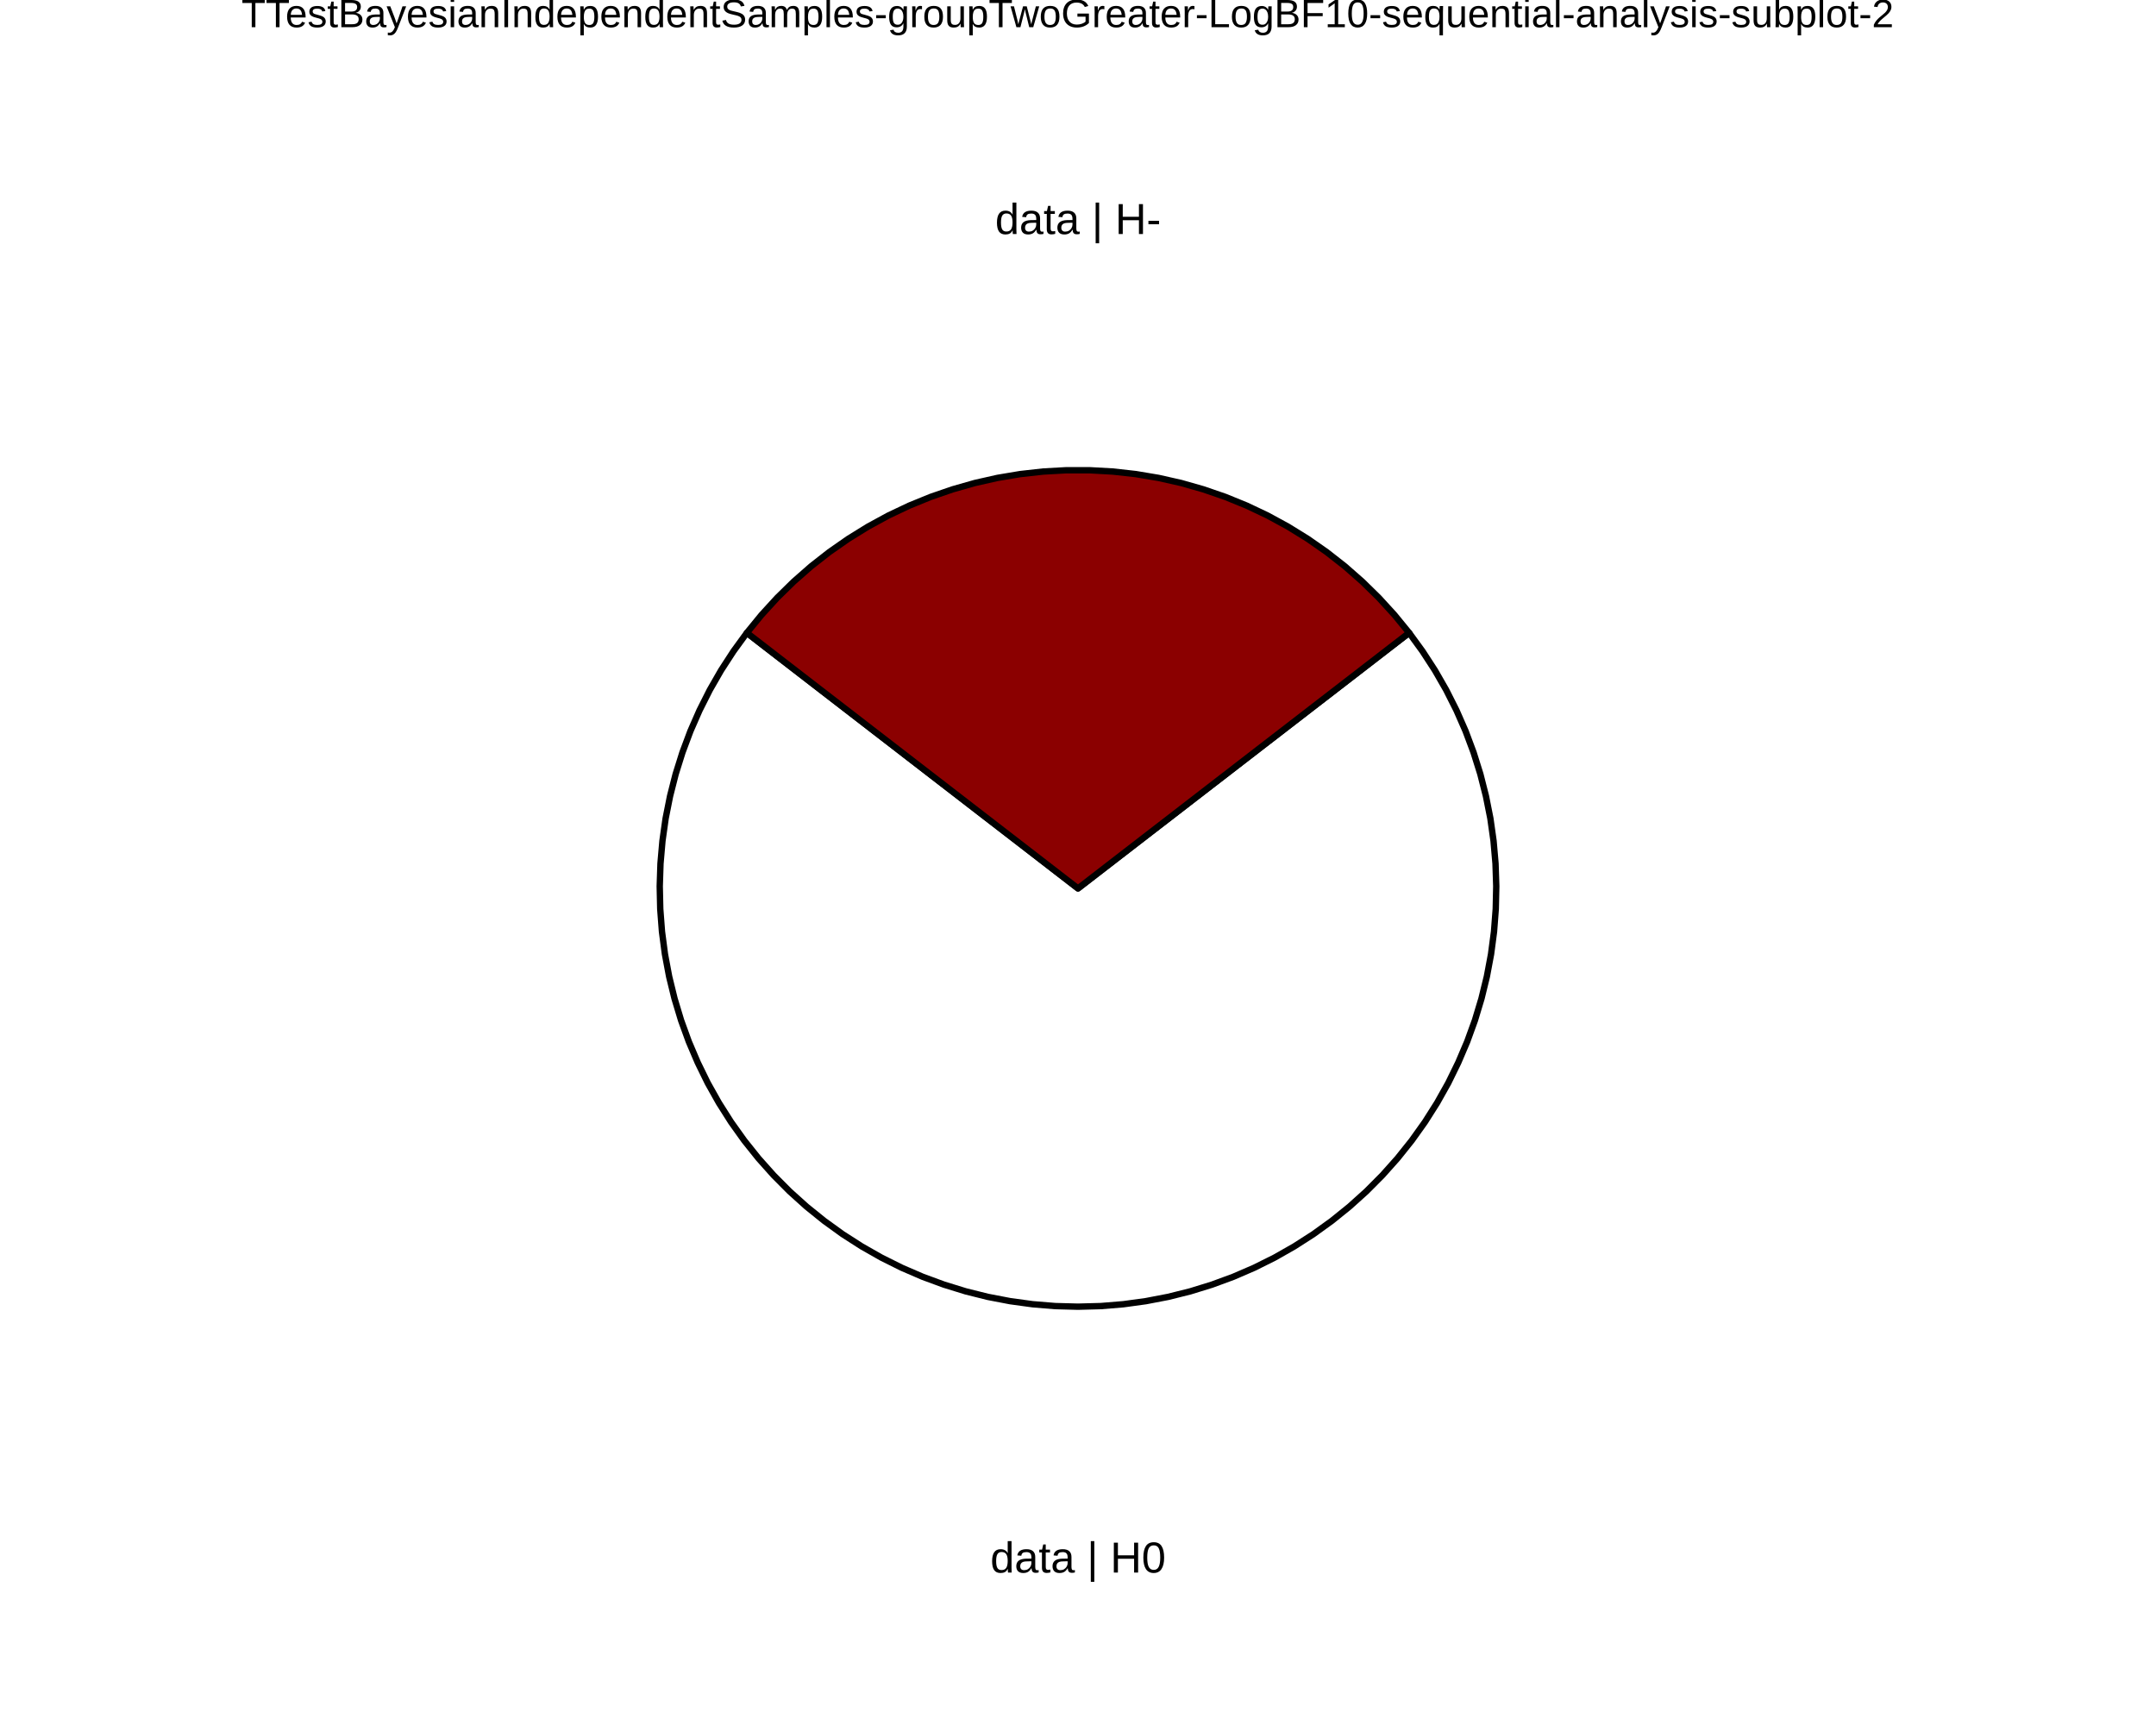
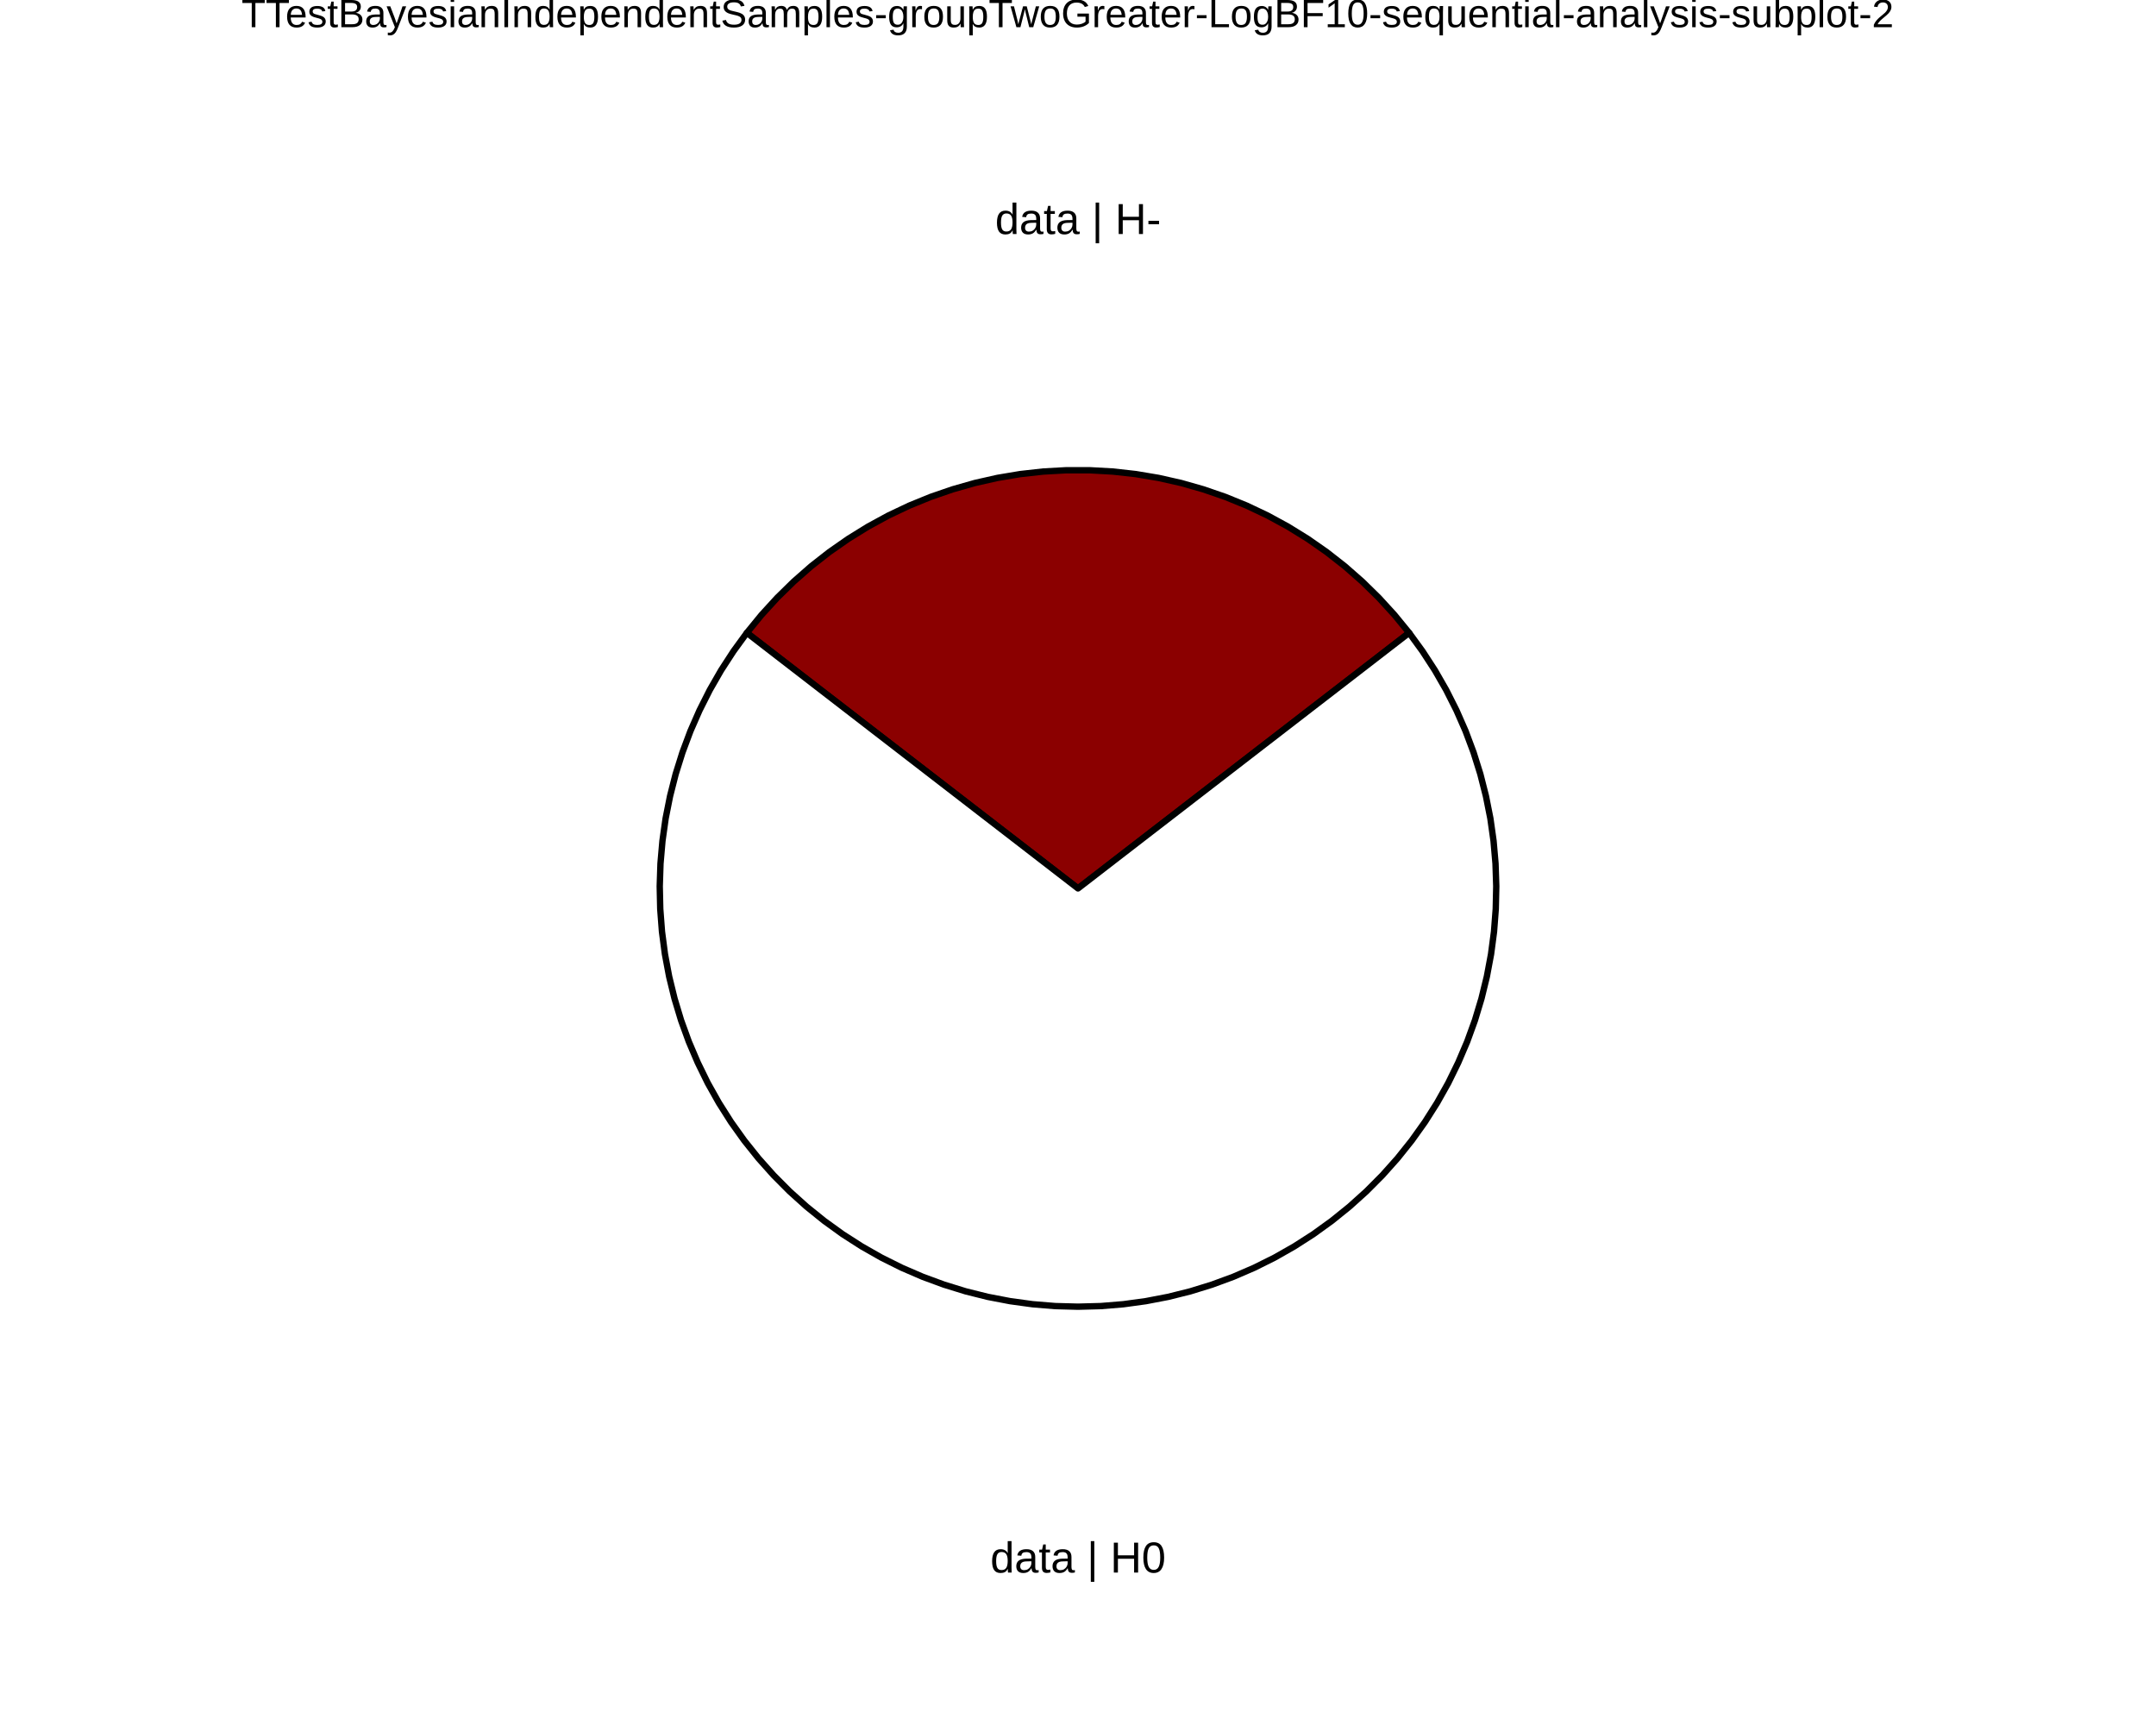
<svg xmlns="http://www.w3.org/2000/svg" viewBox="0 0 720.00 576.00">
  <defs>
    <style type="text/css">
    line, polyline, polygon, path, rect, circle {
      fill: none;
      stroke: #000000;
      stroke-linecap: round;
      stroke-linejoin: round;
      stroke-miterlimit: 10.00;
    }
  </style>
  </defs>
  <rect width="100%" height="100%" style="stroke: none; fill: #FFFFFF;" />
  <defs>
    <clipPath id="cpODAuNjV8NjM5LjM1fDU3Ni4wMHwwLjAw">
      <rect x="80.65" y="0.00" width="558.71" height="576.00" />
    </clipPath>
  </defs>
  <rect x="80.65" y="0.00" width="558.71" height="576.00" style="stroke-width: 10.67; stroke: none;" clip-path="url(#cpODAuNjV8NjM5LjM1fDU3Ni4wMHwwLjAw)" />
  <defs>
    <clipPath id="cpMC4wMHw3MjAuMDB8NTc2LjAwfDAuMDA=">
      <rect x="0.00" y="0.00" width="720.00" height="576.00" />
    </clipPath>
  </defs>
  <defs>
    <clipPath id="cpODAuNjV8NjM5LjM1fDU3Ni4wMHwxNy4yOQ==">
      <rect x="80.65" y="17.29" width="558.71" height="558.71" />
    </clipPath>
  </defs>
  <rect x="80.65" y="17.29" width="558.71" height="558.71" style="stroke-width: 10.67; stroke: none;" clip-path="url(#cpODAuNjV8NjM5LjM1fDU3Ni4wMHwxNy4yOQ==)" />
+   <polygon points="360.00,296.65 366.14,291.91 372.29,287.16 378.43,282.42 384.57,277.68 390.72,272.94 396.86,268.20 403.00,263.46 409.15,258.72 415.29,253.98 421.43,249.24 427.58,244.50 433.72,239.76 439.86,235.02 446.01,230.28 452.15,225.54 458.29,220.80 464.44,216.05 470.58,211.31 465.69,205.33 460.47,199.62 454.95,194.21 449.14,189.11 443.05,184.34 436.71,179.92 430.13,175.85 423.34,172.15 416.35,168.84 409.19,165.92 401.88,163.40 394.44,161.28 386.90,159.58 379.27,158.30 371.59,157.45 363.87,157.02 356.13,157.02 348.41,157.45 340.73,158.30 333.10,159.58 325.56,161.28 318.12,163.40 310.81,165.92 303.65,168.84 296.66,172.15 289.87,175.85 283.29,179.92 276.95,184.34 270.86,189.11 265.05,194.21 259.53,199.62 254.31,205.33 249.42,211.31 255.56,216.05 261.71,220.80 267.85,225.54 273.99,230.28 280.14,235.02 286.28,239.76 292.42,244.50 298.57,249.24 304.71,253.98 310.85,258.72 317.00,263.46 323.14,268.20 329.28,272.94 335.43,277.68 341.57,282.42 347.71,287.16 353.86,291.91 360.00,296.65 360.00,296.65 " style="stroke-width: 2.13; fill: #8B0000;" clip-path="url(#cpODAuNjV8NjM5LjM1fDU3Ni4wMHwxNy4yOQ==)" />
  <polygon points="360.00,296.65 353.86,291.91 347.71,287.16 341.57,282.42 335.43,277.68 329.28,272.94 323.14,268.20 317.00,263.46 310.85,258.72 304.71,253.98 298.57,249.24 292.42,244.50 286.28,239.76 280.14,235.02 273.99,230.28 267.85,225.54 261.71,220.80 255.56,216.05 249.42,211.31 244.95,217.45 240.82,223.81 237.04,230.39 233.62,237.17 230.57,244.12 227.91,251.23 225.64,258.47 223.77,265.83 222.29,273.27 221.23,280.78 220.57,288.35 220.32,295.93 220.49,303.52 221.07,311.09 222.06,318.61 223.46,326.07 225.26,333.44 227.45,340.71 230.04,347.84 233.02,354.82 236.36,361.64 240.08,368.26 244.14,374.66 248.55,380.84 253.29,386.77 258.34,392.43 263.69,397.81 269.33,402.89 275.24,407.66 281.39,412.10 287.78,416.20 294.38,419.95 301.17,423.33 308.14,426.34 315.26,428.96 322.51,431.20 329.88,433.04 337.33,434.47 344.85,435.50 352.41,436.12 360.00,436.32 367.59,436.12 375.15,435.50 382.67,434.47 390.12,433.04 397.49,431.20 404.74,428.96 411.86,426.34 418.83,423.33 425.62,419.95 432.22,416.20 438.61,412.10 444.76,407.66 450.67,402.89 456.31,397.81 461.66,392.43 466.71,386.77 471.45,380.84 475.86,374.66 479.92,368.26 483.64,361.64 486.98,354.82 489.96,347.84 492.55,340.71 494.74,333.44 496.54,326.07 497.94,318.61 498.93,311.09 499.51,303.52 499.68,295.93 499.43,288.35 498.77,280.78 497.71,273.27 496.23,265.83 494.36,258.47 492.09,251.23 489.43,244.12 486.38,237.17 482.96,230.39 479.18,223.81 475.05,217.45 470.58,211.31 464.44,216.05 458.29,220.80 452.15,225.54 446.01,230.28 439.86,235.02 433.72,239.76 427.58,244.50 421.43,249.24 415.29,253.98 409.15,258.72 403.00,263.46 396.86,268.20 390.72,272.94 384.57,277.68 378.43,282.42 372.29,287.16 366.14,291.91 360.00,296.65 360.00,296.65 " style="stroke-width: 2.13; fill: #FFFFFF;" clip-path="url(#cpODAuNjV8NjM5LjM1fDU3Ni4wMHwxNy4yOQ==)" />
-   <polygon points="360.00,296.65 366.14,291.91 372.29,287.16 378.43,282.42 384.57,277.68 390.72,272.94 396.86,268.20 403.00,263.46 409.15,258.72 415.29,253.98 421.43,249.24 427.58,244.50 433.72,239.76 439.86,235.02 446.01,230.28 452.15,225.54 458.29,220.80 464.44,216.05 470.58,211.31 465.69,205.33 460.47,199.62 454.95,194.21 449.14,189.11 443.05,184.34 436.71,179.92 430.13,175.85 423.34,172.15 416.35,168.84 409.19,165.92 401.88,163.40 394.44,161.28 386.90,159.58 379.27,158.30 371.59,157.45 363.87,157.02 356.13,157.02 348.41,157.45 340.73,158.30 333.10,159.58 325.56,161.28 318.12,163.40 310.81,165.92 303.65,168.84 296.66,172.15 289.87,175.85 283.29,179.92 276.95,184.34 270.86,189.11 265.05,194.21 259.53,199.62 254.31,205.33 249.42,211.31 255.56,216.05 261.71,220.80 267.85,225.54 273.99,230.28 280.14,235.02 286.28,239.76 292.42,244.50 298.57,249.24 304.71,253.98 310.85,258.72 317.00,263.46 323.14,268.20 329.28,272.94 335.43,277.68 341.57,282.42 347.71,287.16 353.86,291.91 360.00,296.65 360.00,296.65 " style="stroke-width: 2.13; fill: #8B0000;" clip-path="url(#cpODAuNjV8NjM5LjM1fDU3Ni4wMHwxNy4yOQ==)" />
  <g clip-path="url(#cpODAuNjV8NjM5LjM1fDU3Ni4wMHwxNy4yOQ==)">
    <text x="330.71" y="525.11" style="font-size: 14.51px; font-family: Liberation Sans;" textLength="58.58px" lengthAdjust="spacingAndGlyphs">data | H0</text>
  </g>
  <g clip-path="url(#cpODAuNjV8NjM5LjM1fDU3Ni4wMHwxNy4yOQ==)">
    <text x="332.33" y="78.15" style="font-size: 14.51px; font-family: Liberation Sans;" textLength="55.34px" lengthAdjust="spacingAndGlyphs">data | H-</text>
  </g>
  <defs>
    <clipPath id="cpMC4wMHw3MjAuMDB8NTc2LjAwfDAuMDA=">
      <rect x="0.00" y="0.00" width="720.00" height="576.00" />
    </clipPath>
  </defs>
  <g clip-path="url(#cpMC4wMHw3MjAuMDB8NTc2LjAwfDAuMDA=)">
    <text x="80.65" y="9.08" style="font-size: 13.20px; font-family: Liberation Sans;" textLength="551.00px" lengthAdjust="spacingAndGlyphs">TTestBayesianIndependentSamples-groupTwoGreater-LogBF10-sequential-analysis-subplot-2</text>
  </g>
</svg>
